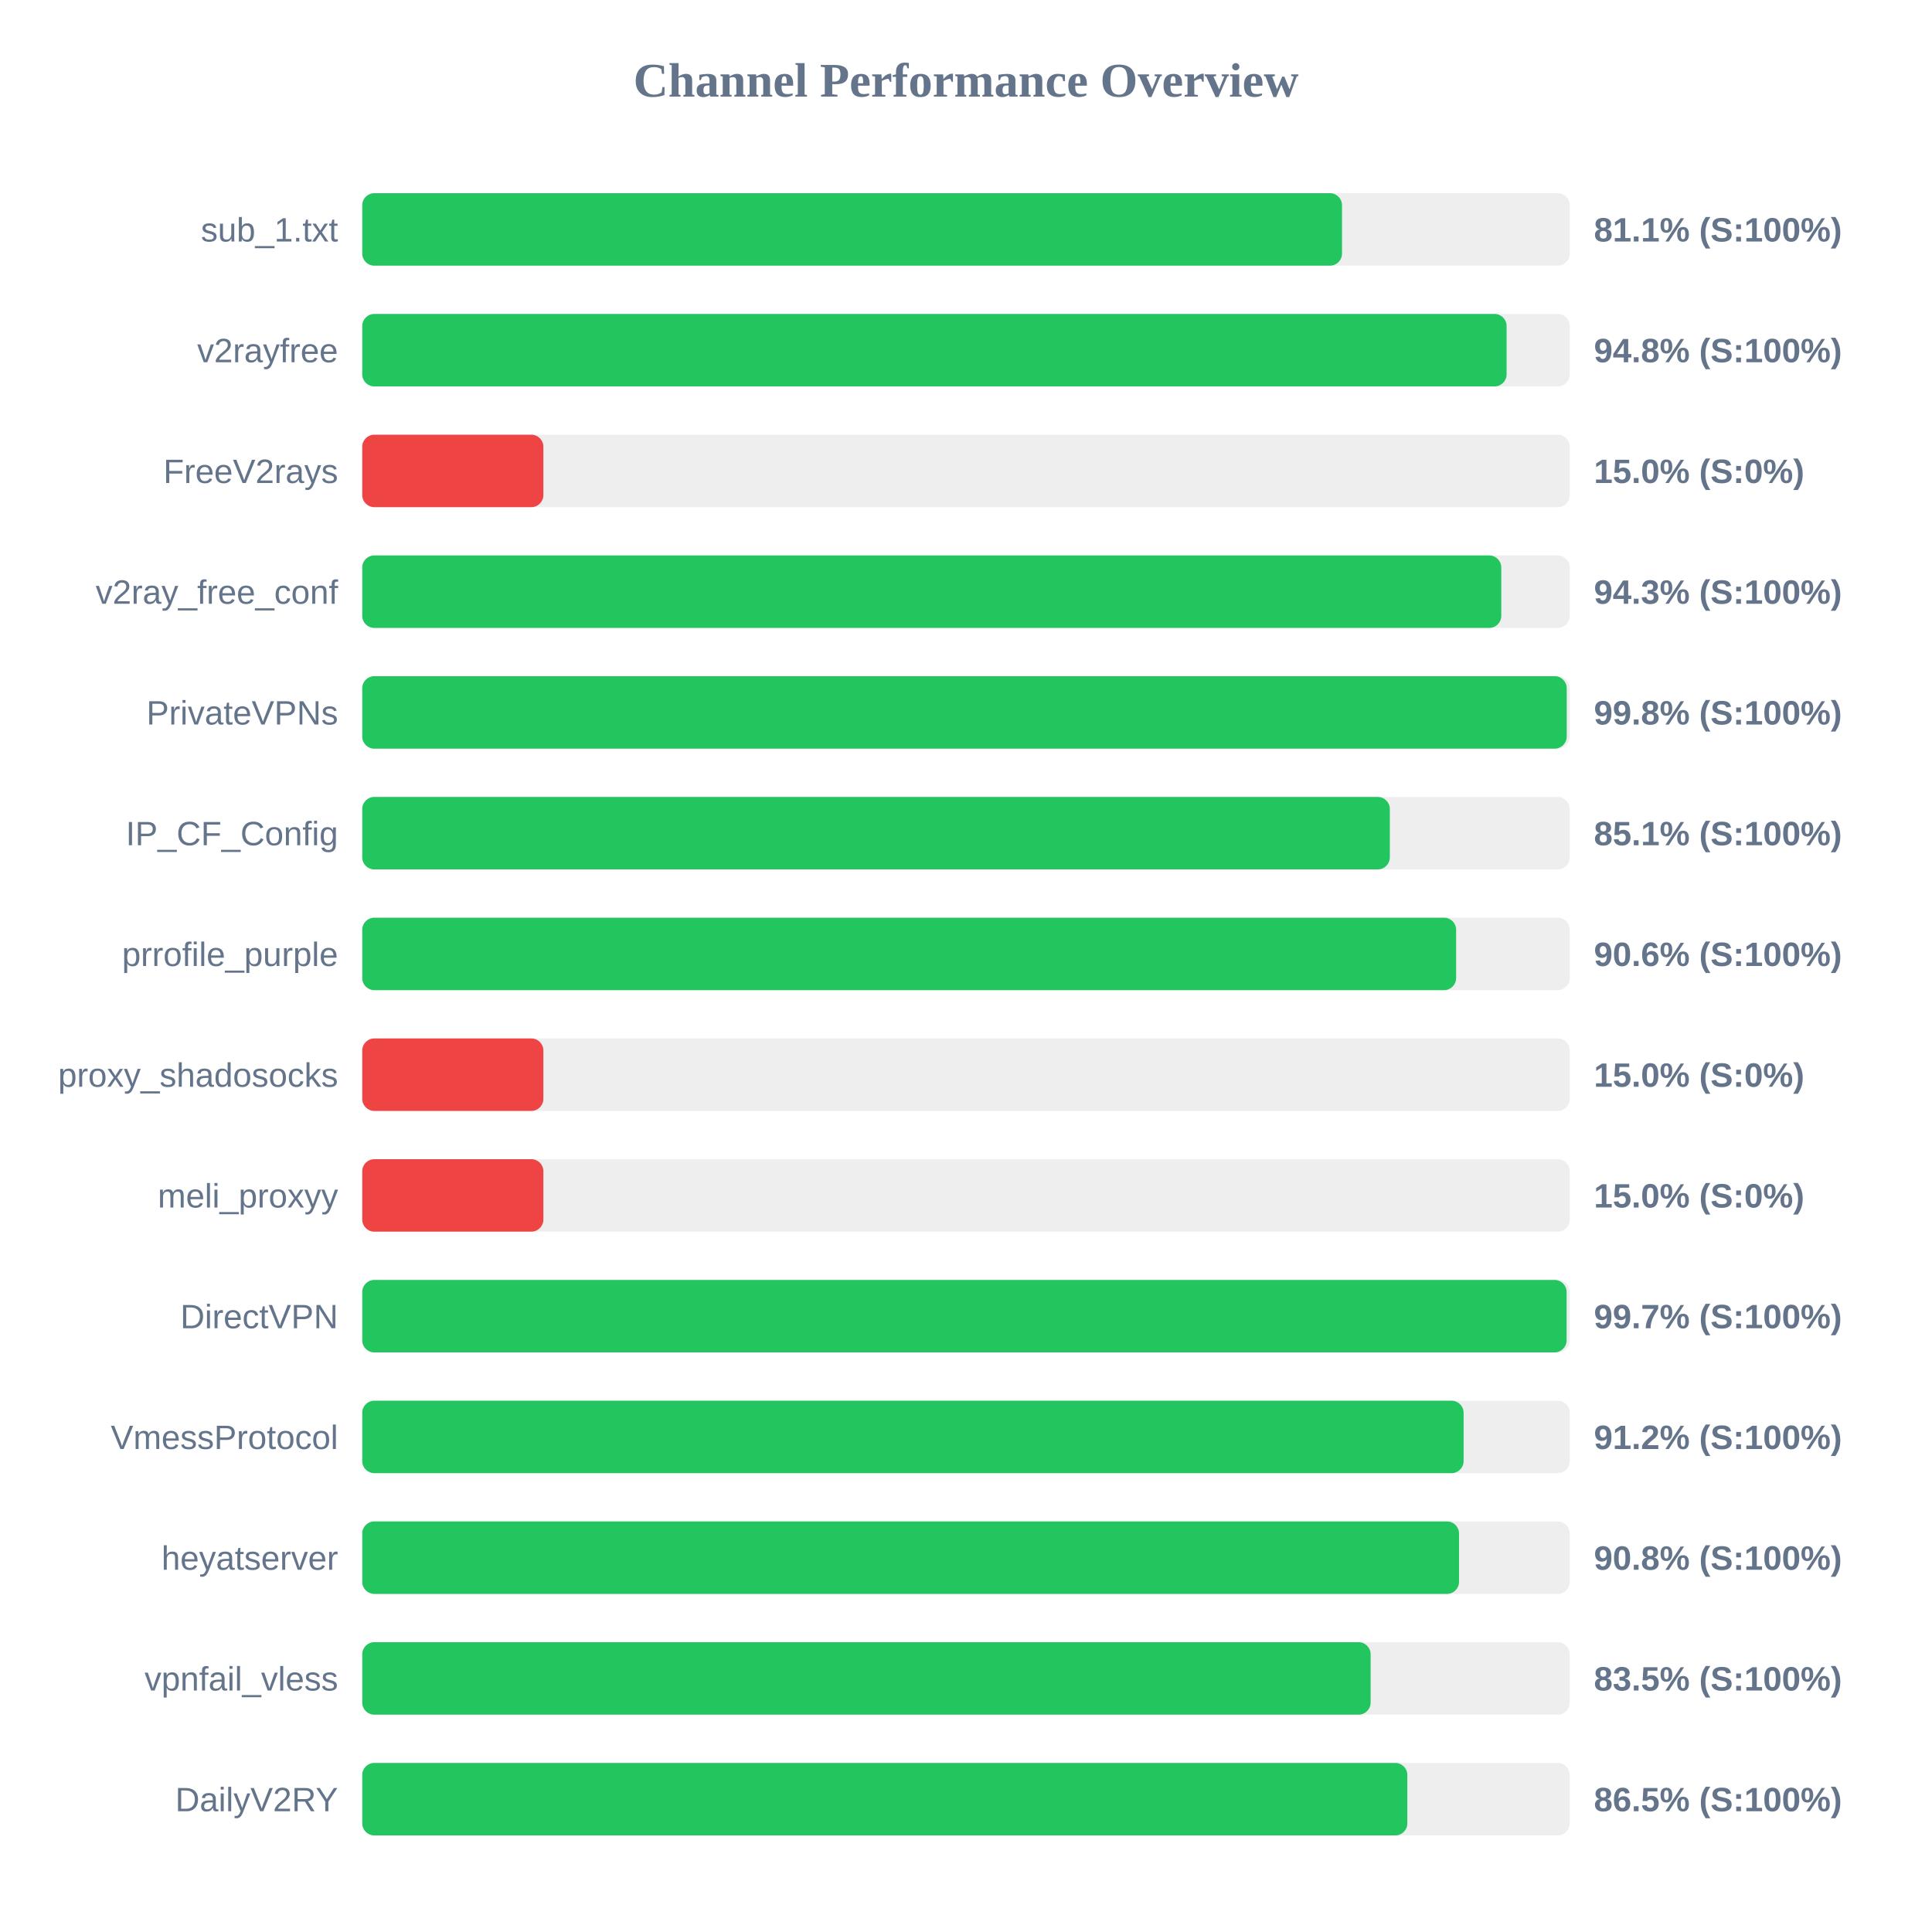
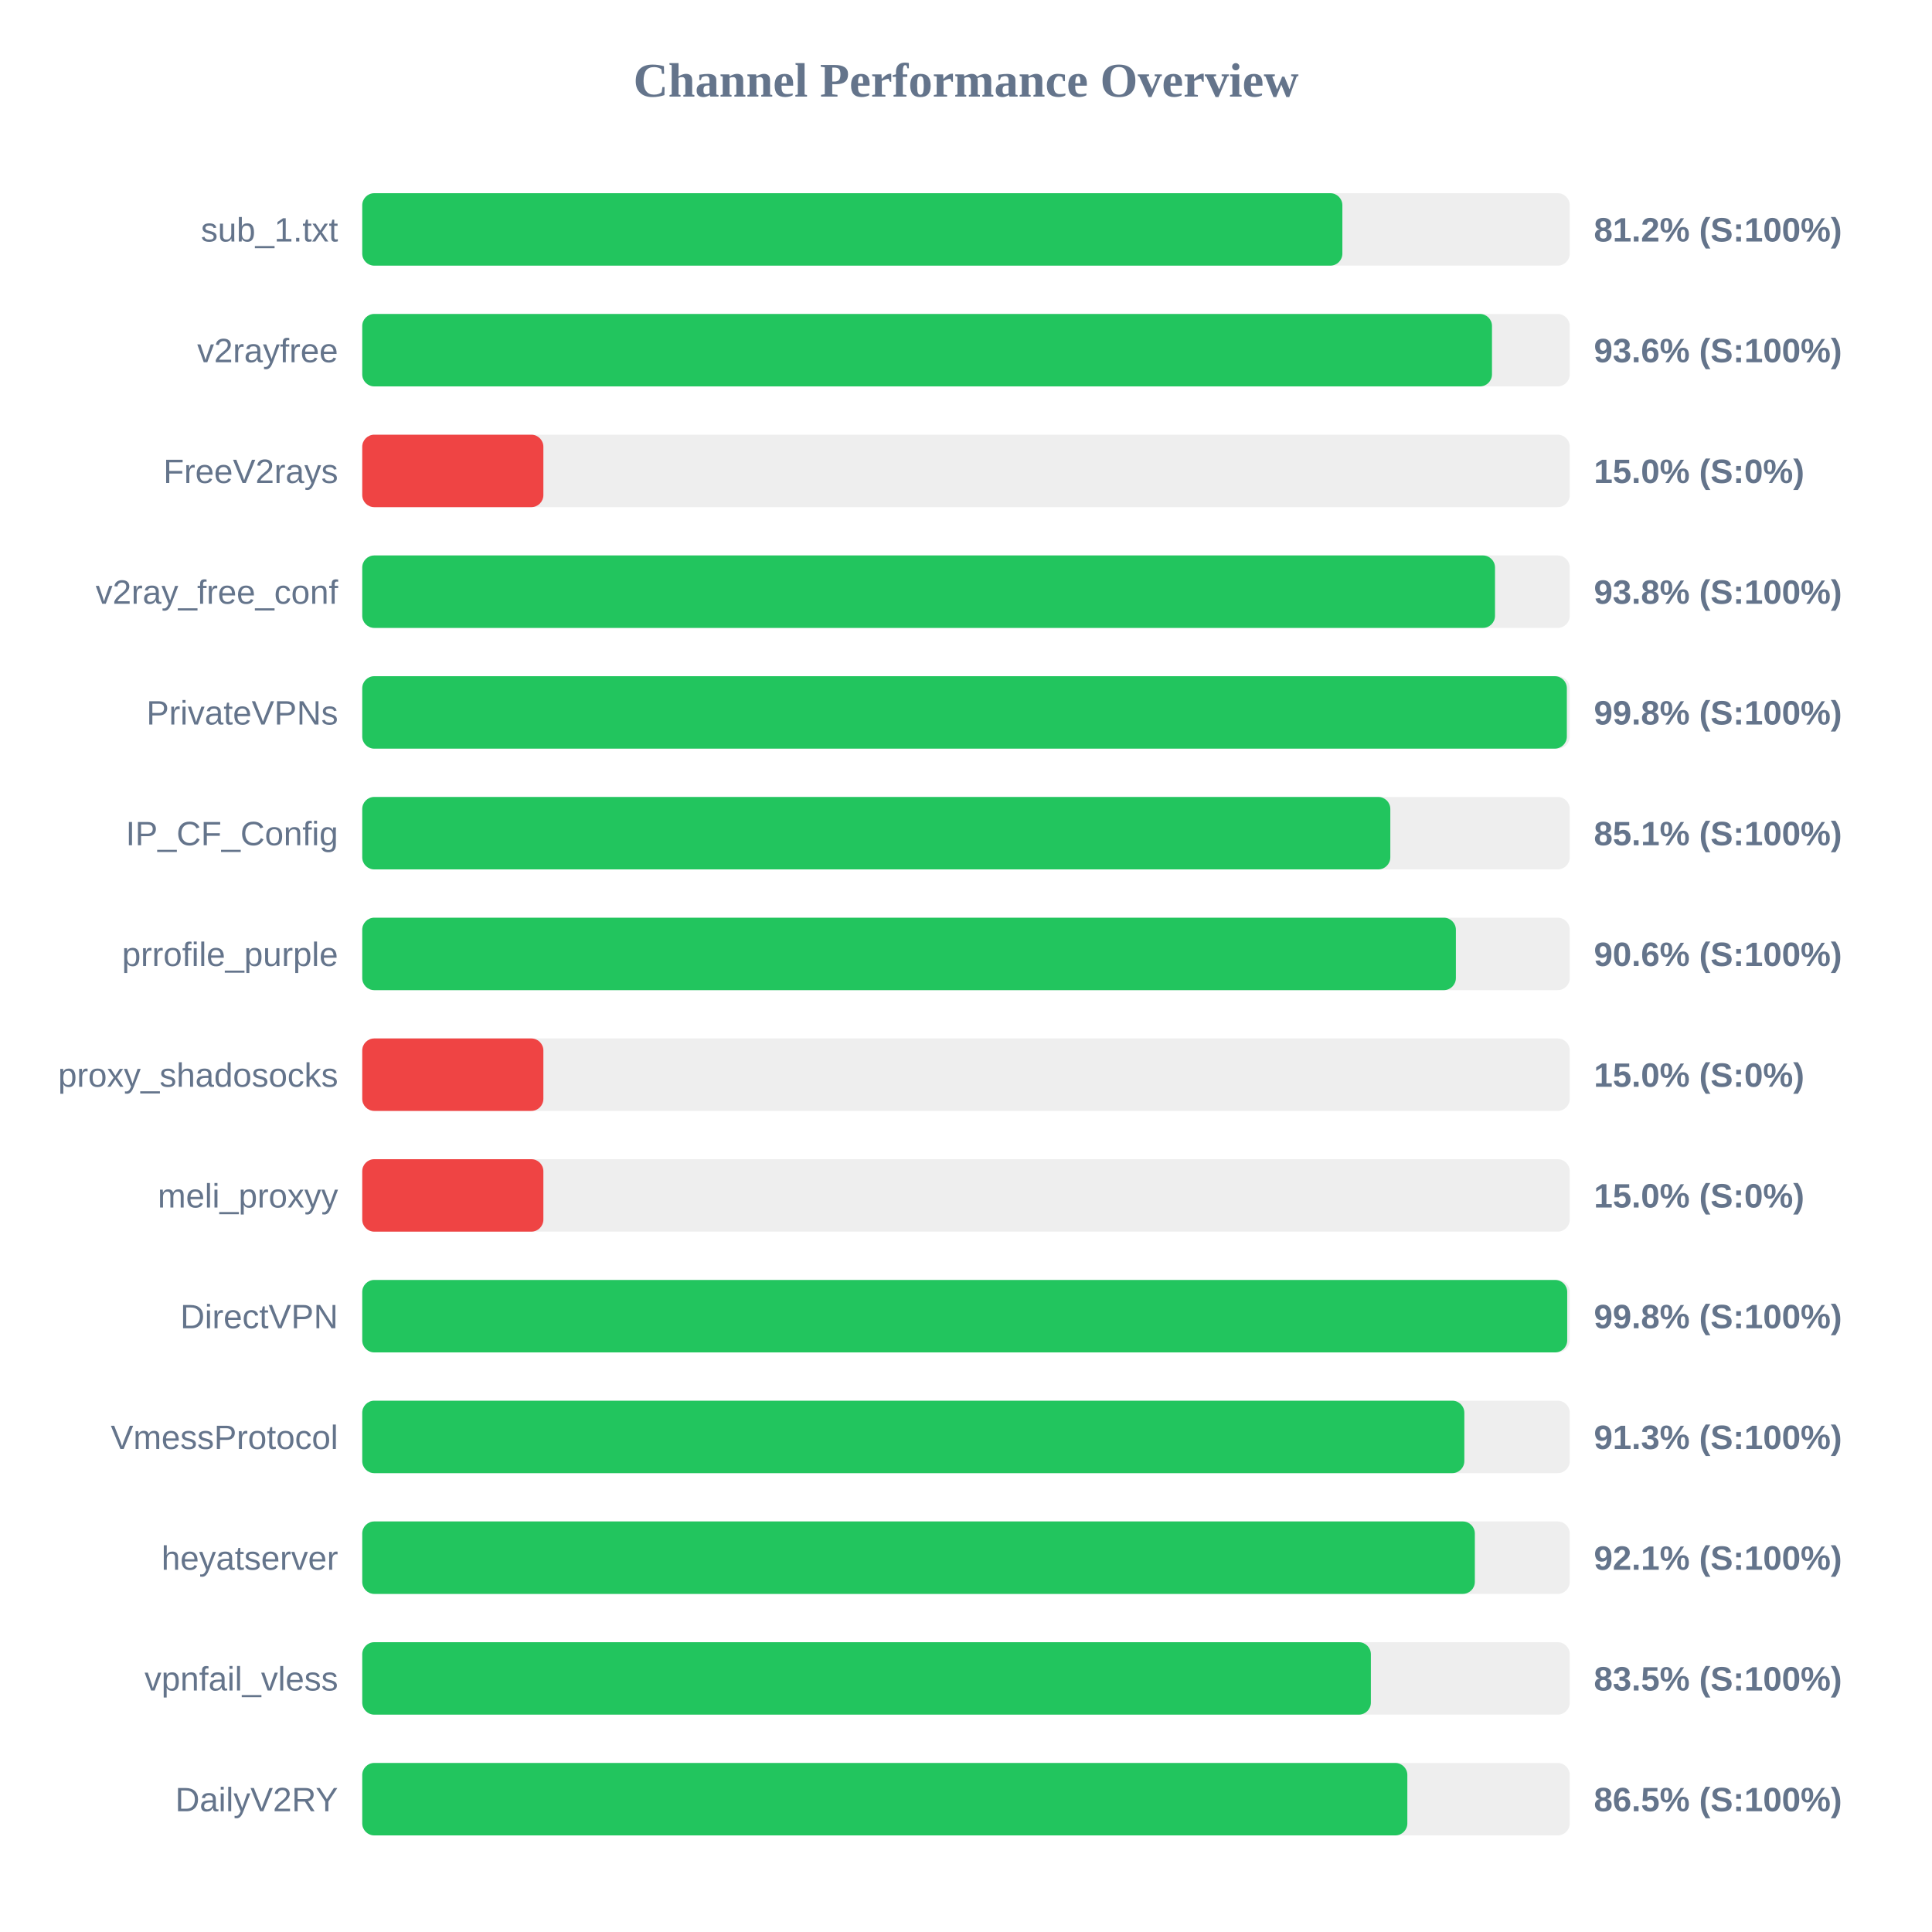
<svg xmlns="http://www.w3.org/2000/svg" width="800" height="800" version="1.1">
  <style>
        .row { font: 14px Arial; fill: #64748b; }
        .score { font: bold 14px Arial; fill: #64748b; }
    </style>
  <text x="400" y="40" text-anchor="middle" font-size="20px" font-weight="bold" fill="#64748b">Channel Performance Overview</text>
  <rect x="150" y="80" width="500" height="30" fill="#eee" rx="5" />
-   <rect x="150" y="80" width="405.7" height="30" fill="#22c55e" rx="5" />
+   <rect x="150" y="80" width="405.85" height="30" fill="#22c55e" rx="5" />
  <text x="140" y="100" text-anchor="end" class="row">sub_1.txt</text>
-   <text x="660" y="100" text-anchor="start" class="score">81.1% (S:100%)</text>
+   <text x="660" y="100" text-anchor="start" class="score">81.2% (S:100%)</text>
  <rect x="150" y="130" width="500" height="30" fill="#eee" rx="5" />
-   <rect x="150" y="130" width="473.85" height="30" fill="#22c55e" rx="5" />
+   <rect x="150" y="130" width="467.8" height="30" fill="#22c55e" rx="5" />
  <text x="140" y="150" text-anchor="end" class="row">v2rayfree</text>
-   <text x="660" y="150" text-anchor="start" class="score">94.8% (S:100%)</text>
+   <text x="660" y="150" text-anchor="start" class="score">93.6% (S:100%)</text>
  <rect x="150" y="180" width="500" height="30" fill="#eee" rx="5" />
  <rect x="150" y="180" width="75.0" height="30" fill="#ef4444" rx="5" />
  <text x="140" y="200" text-anchor="end" class="row">FreeV2rays</text>
  <text x="660" y="200" text-anchor="start" class="score">15.0% (S:0%)</text>
  <rect x="150" y="230" width="500" height="30" fill="#eee" rx="5" />
-   <rect x="150" y="230" width="471.65" height="30" fill="#22c55e" rx="5" />
+   <rect x="150" y="230" width="469.05" height="30" fill="#22c55e" rx="5" />
  <text x="140" y="250" text-anchor="end" class="row">v2ray_free_conf</text>
-   <text x="660" y="250" text-anchor="start" class="score">94.3% (S:100%)</text>
+   <text x="660" y="250" text-anchor="start" class="score">93.8% (S:100%)</text>
  <rect x="150" y="280" width="500" height="30" fill="#eee" rx="5" />
-   <rect x="150" y="280" width="498.75" height="30" fill="#22c55e" rx="5" />
+   <rect x="150" y="280" width="498.8" height="30" fill="#22c55e" rx="5" />
  <text x="140" y="300" text-anchor="end" class="row">PrivateVPNs</text>
  <text x="660" y="300" text-anchor="start" class="score">99.8% (S:100%)</text>
  <rect x="150" y="330" width="500" height="30" fill="#eee" rx="5" />
-   <rect x="150" y="330" width="425.5" height="30" fill="#22c55e" rx="5" />
+   <rect x="150" y="330" width="425.7" height="30" fill="#22c55e" rx="5" />
  <text x="140" y="350" text-anchor="end" class="row">IP_CF_Config</text>
  <text x="660" y="350" text-anchor="start" class="score">85.1% (S:100%)</text>
  <rect x="150" y="380" width="500" height="30" fill="#eee" rx="5" />
-   <rect x="150" y="380" width="452.95" height="30" fill="#22c55e" rx="5" />
+   <rect x="150" y="380" width="452.85" height="30" fill="#22c55e" rx="5" />
  <text x="140" y="400" text-anchor="end" class="row">prrofile_purple</text>
  <text x="660" y="400" text-anchor="start" class="score">90.6% (S:100%)</text>
  <rect x="150" y="430" width="500" height="30" fill="#eee" rx="5" />
  <rect x="150" y="430" width="75.0" height="30" fill="#ef4444" rx="5" />
  <text x="140" y="450" text-anchor="end" class="row">proxy_shadosocks</text>
  <text x="660" y="450" text-anchor="start" class="score">15.0% (S:0%)</text>
  <rect x="150" y="480" width="500" height="30" fill="#eee" rx="5" />
  <rect x="150" y="480" width="75.0" height="30" fill="#ef4444" rx="5" />
  <text x="140" y="500" text-anchor="end" class="row">meli_proxyy</text>
  <text x="660" y="500" text-anchor="start" class="score">15.0% (S:0%)</text>
  <rect x="150" y="530" width="500" height="30" fill="#eee" rx="5" />
-   <rect x="150" y="530" width="498.7" height="30" fill="#22c55e" rx="5" />
+   <rect x="150" y="530" width="498.95" height="30" fill="#22c55e" rx="5" />
  <text x="140" y="550" text-anchor="end" class="row">DirectVPN</text>
-   <text x="660" y="550" text-anchor="start" class="score">99.7% (S:100%)</text>
+   <text x="660" y="550" text-anchor="start" class="score">99.8% (S:100%)</text>
  <rect x="150" y="580" width="500" height="30" fill="#eee" rx="5" />
-   <rect x="150" y="580" width="456.05" height="30" fill="#22c55e" rx="5" />
+   <rect x="150" y="580" width="456.35" height="30" fill="#22c55e" rx="5" />
  <text x="140" y="600" text-anchor="end" class="row">VmessProtocol</text>
-   <text x="660" y="600" text-anchor="start" class="score">91.2% (S:100%)</text>
+   <text x="660" y="600" text-anchor="start" class="score">91.3% (S:100%)</text>
  <rect x="150" y="630" width="500" height="30" fill="#eee" rx="5" />
-   <rect x="150" y="630" width="454.15" height="30" fill="#22c55e" rx="5" />
+   <rect x="150" y="630" width="460.7" height="30" fill="#22c55e" rx="5" />
  <text x="140" y="650" text-anchor="end" class="row">heyatserver</text>
-   <text x="660" y="650" text-anchor="start" class="score">90.8% (S:100%)</text>
+   <text x="660" y="650" text-anchor="start" class="score">92.1% (S:100%)</text>
  <rect x="150" y="680" width="500" height="30" fill="#eee" rx="5" />
-   <rect x="150" y="680" width="417.55" height="30" fill="#22c55e" rx="5" />
+   <rect x="150" y="680" width="417.65" height="30" fill="#22c55e" rx="5" />
  <text x="140" y="700" text-anchor="end" class="row">vpnfail_vless</text>
  <text x="660" y="700" text-anchor="start" class="score">83.5% (S:100%)</text>
  <rect x="150" y="730" width="500" height="30" fill="#eee" rx="5" />
  <rect x="150" y="730" width="432.75" height="30" fill="#22c55e" rx="5" />
  <text x="140" y="750" text-anchor="end" class="row">DailyV2RY</text>
  <text x="660" y="750" text-anchor="start" class="score">86.5% (S:100%)</text>
</svg>
